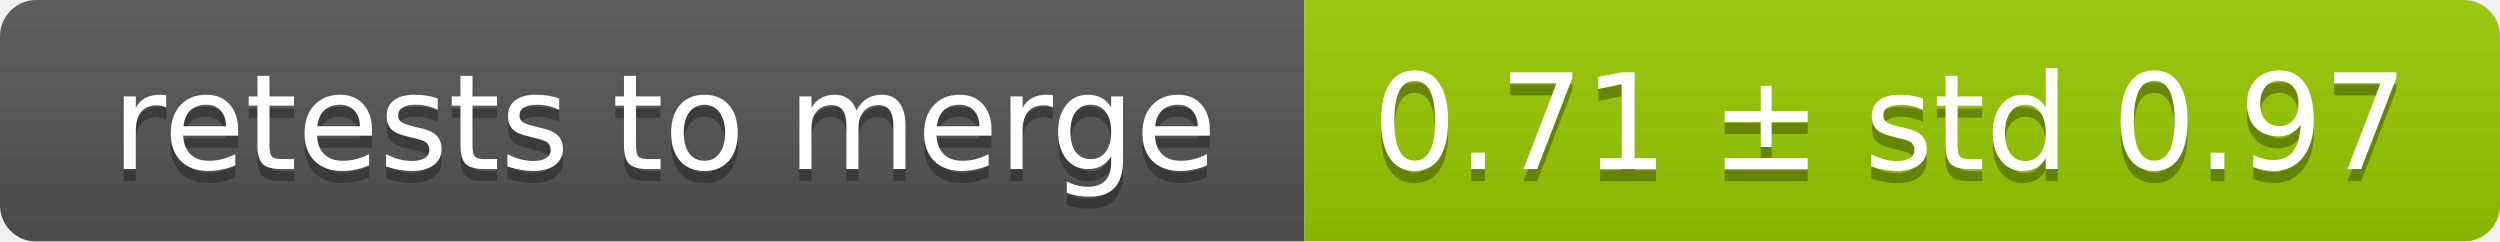
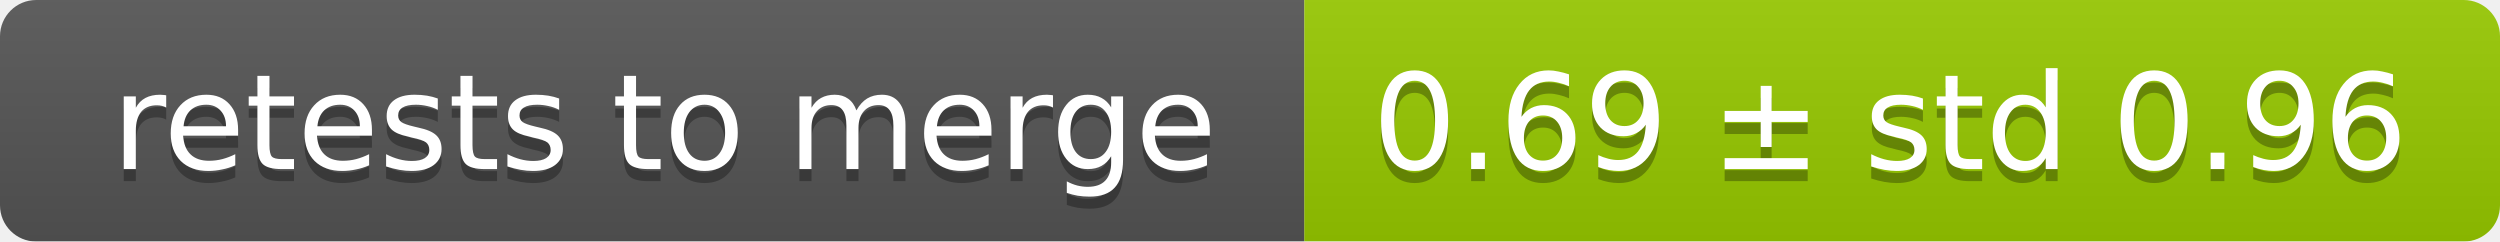
<svg xmlns="http://www.w3.org/2000/svg" width="207" height="20">
  <linearGradient id="smooth" x2="0" y2="100%">
    <stop offset="0" stop-color="#bbb" stop-opacity=".1" />
    <stop offset="1" stop-opacity=".1" />
  </linearGradient>
  <mask id="round">
    <rect width="207" height="20" rx="3" fill="#fff" />
  </mask>
  <g mask="url(#round)">
    <rect width="108" height="20" fill="#555" />
    <rect x="108" width="99" height="20" fill="#97ca00" />
    <rect width="207" height="20" fill="url(#smooth)" />
  </g>
  <g fill="#fff" text-anchor="middle" font-family="DejaVu Sans,Verdana,Geneva,sans-serif" font-size="11">
    <text x="55" y="15" fill="#010101" fill-opacity=".3">retests to merge</text>
    <text x="55" y="14">retests to merge</text>
-     <text x="156.5" y="15" fill="#010101" fill-opacity=".3">0.71 ± std 0.97</text>
-     <text x="156.5" y="14">0.71 ± std 0.97</text>
+     <text x="156.5" y="15" fill="#010101" fill-opacity=".3">0.69 ± std 0.96</text>
+     <text x="156.5" y="14">0.69 ± std 0.96</text>
  </g>
</svg>
